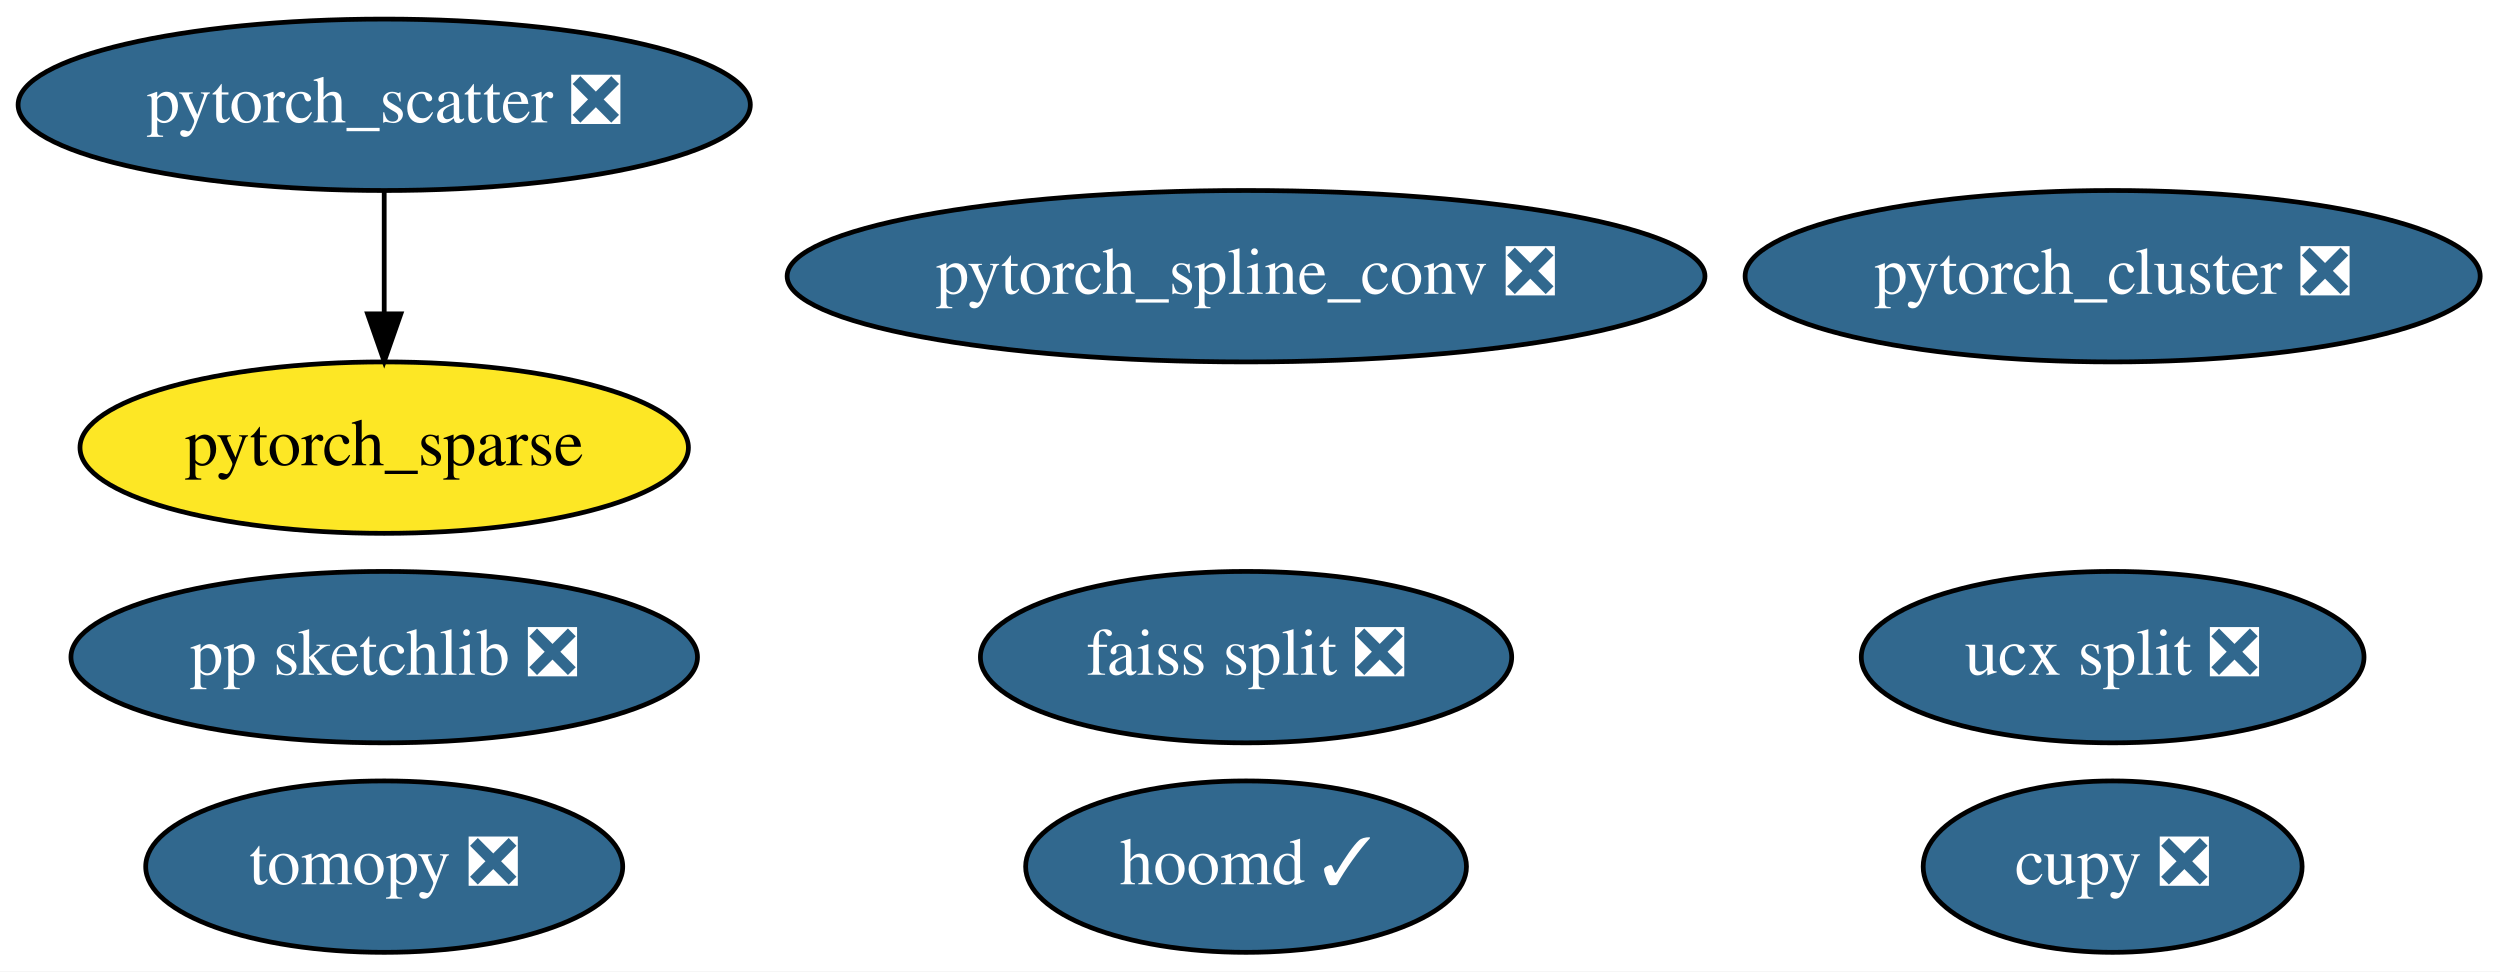
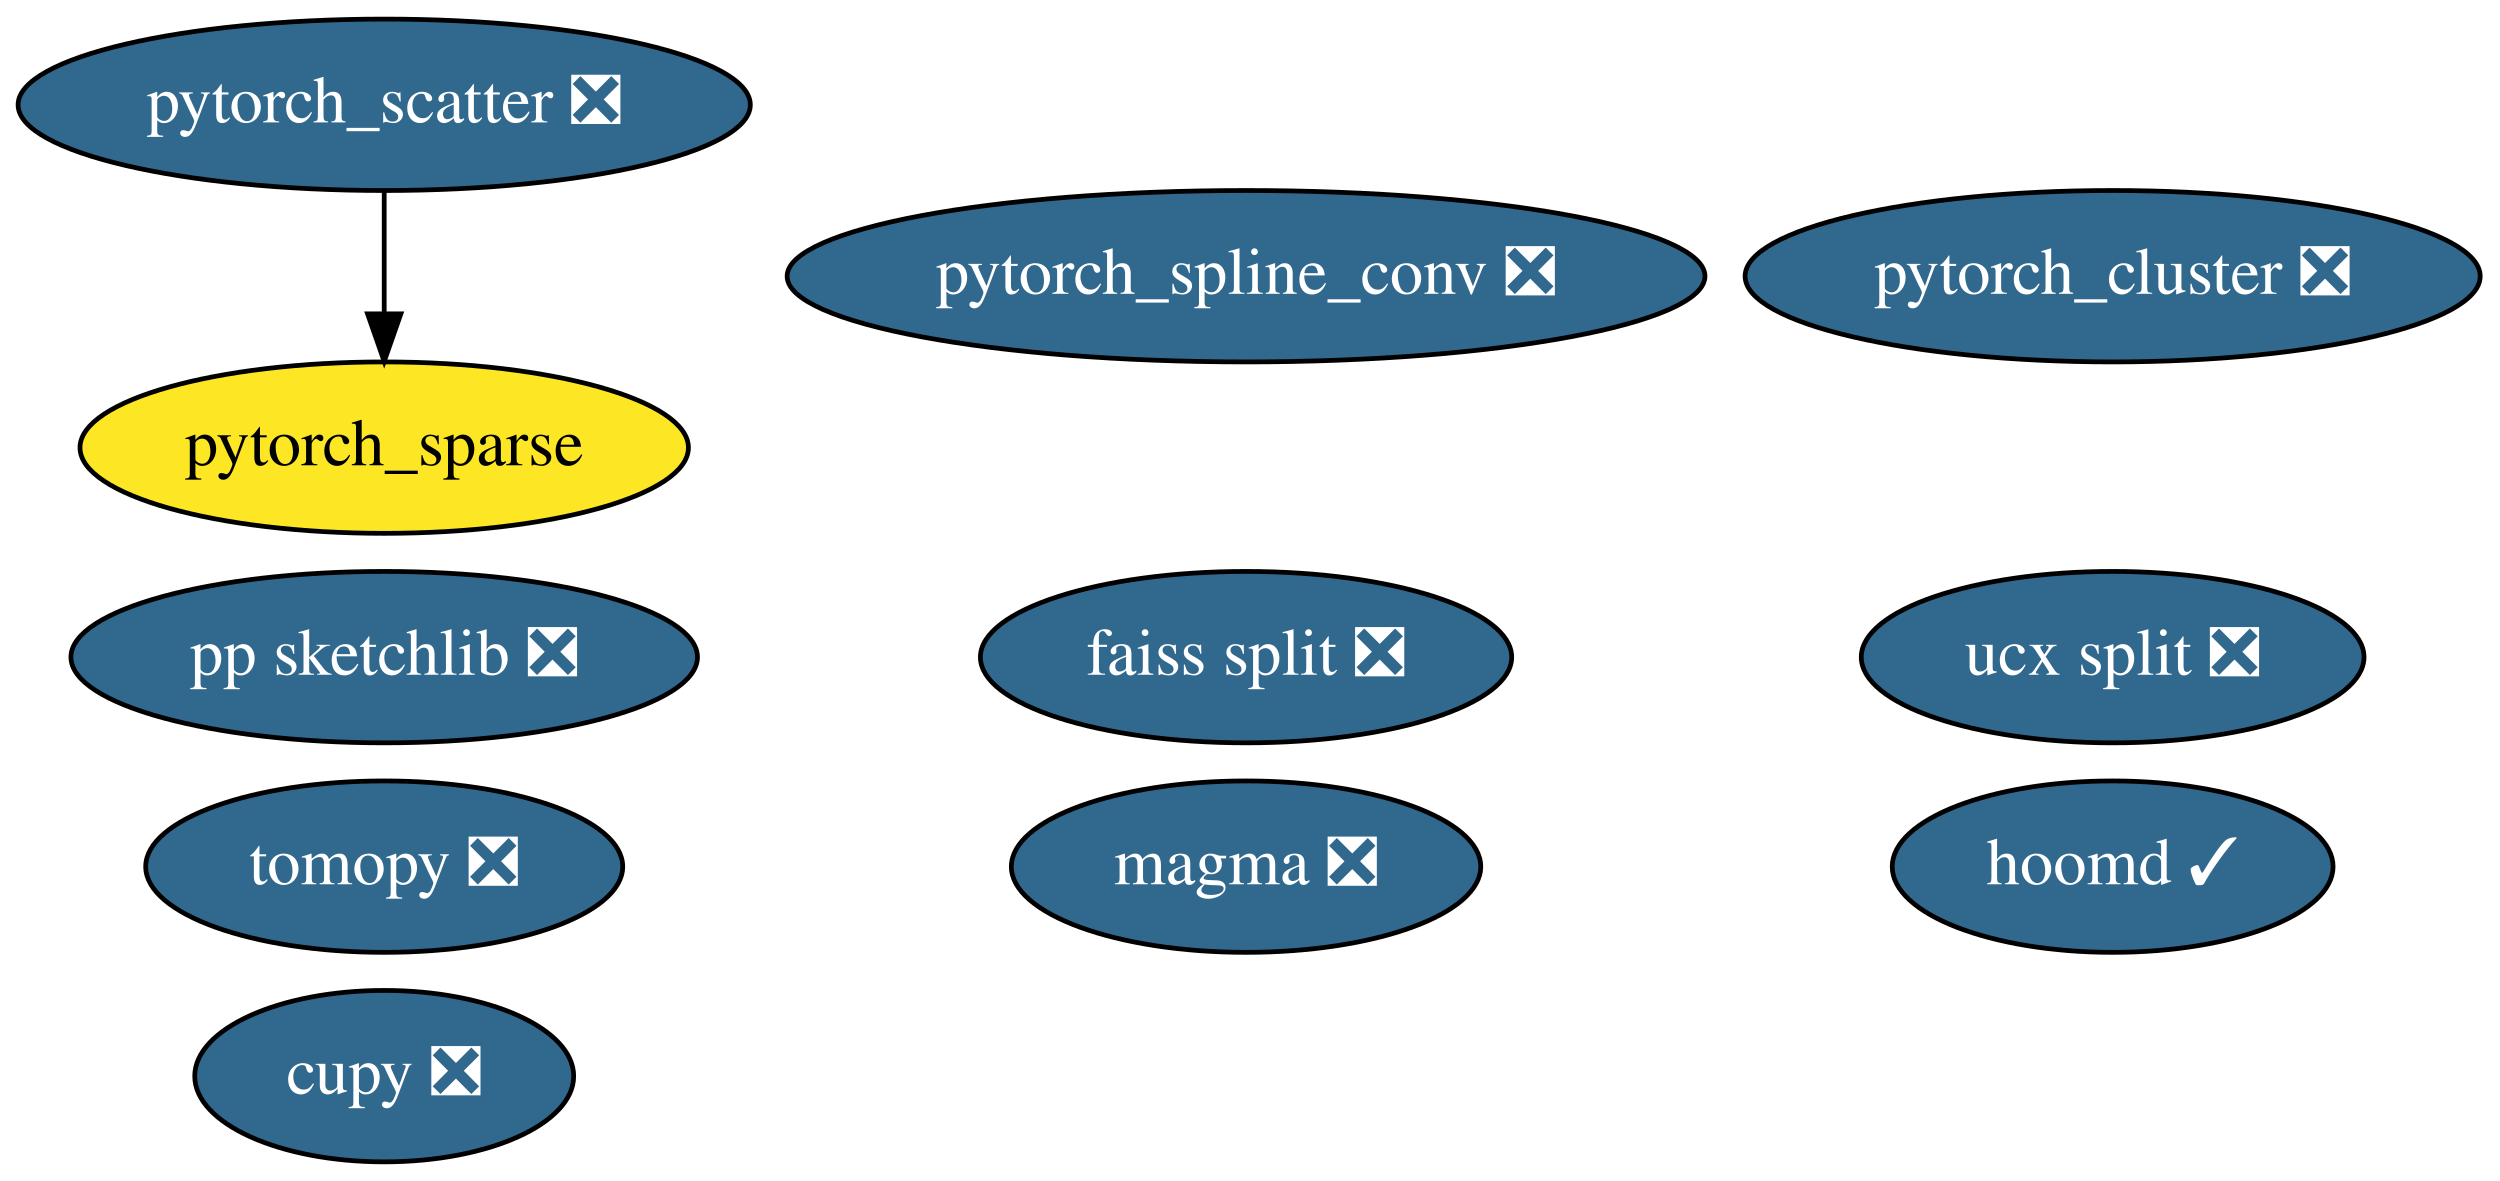
- <svg xmlns="http://www.w3.org/2000/svg" xmlns:xlink="http://www.w3.org/1999/xlink" width="525pt" height="204pt" viewBox="0.00 0.00 525.04 204.00">
-   <g id="graph0" class="graph" transform="scale(1 1) rotate(0) translate(4 200)">
-     <polygon fill="white" stroke="transparent" points="-4,4 -4,-200 521.04,-200 521.04,4 -4,4" />
+ <svg xmlns="http://www.w3.org/2000/svg" xmlns:xlink="http://www.w3.org/1999/xlink" width="525pt" height="248pt" viewBox="0.00 0.00 525.04 248.00">
+   <g id="graph0" class="graph" transform="scale(1 1) rotate(0) translate(4 244)">
+     <polygon fill="white" stroke="transparent" points="-4,4 -4,-244 521.04,-244 521.04,4 -4,4" />
    <g id="node1" class="node">
      <g id="a_node1">
        <a xlink:href="https://github.com/conda-forge/tomopy-feedstock/pull/42" xlink:title="tomopy ❎">
-           <ellipse fill="#31688e" stroke="black" cx="76.69" cy="-18" rx="50.09" ry="18" />
-           <text text-anchor="middle" x="76.69" y="-14.3" font-family="Times,serif" font-size="14.00" fill="white">tomopy ❎</text>
+           <ellipse fill="#31688e" stroke="black" cx="76.69" cy="-62" rx="50.09" ry="18" />
+           <text text-anchor="middle" x="76.69" y="-58.3" font-family="Times,serif" font-size="14.00" fill="white">tomopy ❎</text>
        </a>
      </g>
    </g>
    <g id="node2" class="node">
      <g id="a_node2">
        <a xlink:href="https://github.com/conda-forge/hoomd-feedstock/pull/29" xlink:title="hoomd ✓">
-           <ellipse fill="#31688e" stroke="black" cx="257.69" cy="-18" rx="46.29" ry="18" />
-           <text text-anchor="middle" x="257.69" y="-14.3" font-family="Times,serif" font-size="14.00" fill="white">hoomd ✓</text>
+           <ellipse fill="#31688e" stroke="black" cx="439.69" cy="-62" rx="46.29" ry="18" />
+           <text text-anchor="middle" x="439.69" y="-58.3" font-family="Times,serif" font-size="14.00" fill="white">hoomd ✓</text>
        </a>
      </g>
    </g>
    <g id="node3" class="node">
      <g id="a_node3">
        <a xlink:href="https://github.com/conda-forge/ucx-split-feedstock/pull/81" xlink:title="ucx split ❎">
-           <ellipse fill="#31688e" stroke="black" cx="439.69" cy="-62" rx="52.79" ry="18" />
-           <text text-anchor="middle" x="439.69" y="-58.3" font-family="Times,serif" font-size="14.00" fill="white">ucx split ❎</text>
+           <ellipse fill="#31688e" stroke="black" cx="439.69" cy="-106" rx="52.79" ry="18" />
+           <text text-anchor="middle" x="439.69" y="-102.3" font-family="Times,serif" font-size="14.00" fill="white">ucx split ❎</text>
        </a>
      </g>
    </g>
    <g id="node4" class="node">
      <g id="a_node4">
        <a xlink:href="https://github.com/conda-forge/cupy-feedstock/pull/79" xlink:title="cupy ❎">
-           <ellipse fill="#31688e" stroke="black" cx="439.69" cy="-18" rx="39.79" ry="18" />
-           <text text-anchor="middle" x="439.69" y="-14.3" font-family="Times,serif" font-size="14.00" fill="white">cupy ❎</text>
+           <ellipse fill="#31688e" stroke="black" cx="76.69" cy="-18" rx="39.79" ry="18" />
+           <text text-anchor="middle" x="76.69" y="-14.3" font-family="Times,serif" font-size="14.00" fill="white">cupy ❎</text>
        </a>
      </g>
    </g>
    <g id="node5" class="node">
      <g id="a_node5">
        <a xlink:href="https://github.com/conda-forge/pp-sketchlib-feedstock/pull/16" xlink:title="pp sketchlib ❎">
-           <ellipse fill="#31688e" stroke="black" cx="76.69" cy="-62" rx="65.79" ry="18" />
-           <text text-anchor="middle" x="76.69" y="-58.3" font-family="Times,serif" font-size="14.00" fill="white">pp sketchlib ❎</text>
+           <ellipse fill="#31688e" stroke="black" cx="76.69" cy="-106" rx="65.79" ry="18" />
+           <text text-anchor="middle" x="76.69" y="-102.3" font-family="Times,serif" font-size="14.00" fill="white">pp sketchlib ❎</text>
        </a>
      </g>
    </g>
    <g id="node6" class="node">
      <g id="a_node6">
        <a xlink:href="https://github.com/conda-forge/faiss-split-feedstock/pull/19" xlink:title="faiss split ❎">
-           <ellipse fill="#31688e" stroke="black" cx="257.69" cy="-62" rx="55.79" ry="18" />
-           <text text-anchor="middle" x="257.69" y="-58.3" font-family="Times,serif" font-size="14.00" fill="white">faiss split ❎</text>
+           <ellipse fill="#31688e" stroke="black" cx="257.69" cy="-106" rx="55.79" ry="18" />
+           <text text-anchor="middle" x="257.69" y="-102.3" font-family="Times,serif" font-size="14.00" fill="white">faiss split ❎</text>
        </a>
      </g>
    </g>
    <g id="node7" class="node">
      <g id="a_node7">
        <a xlink:href="https://github.com/conda-forge/pytorch_cluster-feedstock/pull/13" xlink:title="pytorch_cluster ❎">
-           <ellipse fill="#31688e" stroke="black" cx="439.69" cy="-142" rx="77.19" ry="18" />
-           <text text-anchor="middle" x="439.69" y="-138.3" font-family="Times,serif" font-size="14.00" fill="white">pytorch_cluster ❎</text>
+           <ellipse fill="#31688e" stroke="black" cx="439.69" cy="-186" rx="77.19" ry="18" />
+           <text text-anchor="middle" x="439.69" y="-182.3" font-family="Times,serif" font-size="14.00" fill="white">pytorch_cluster ❎</text>
        </a>
      </g>
    </g>
    <g id="node8" class="node">
      <g id="a_node8">
        <a xlink:href="https://github.com/conda-forge/pytorch_scatter-feedstock/pull/13" xlink:title="pytorch_scatter ❎">
-           <ellipse fill="#31688e" stroke="black" cx="76.69" cy="-178" rx="76.89" ry="18" />
-           <text text-anchor="middle" x="76.69" y="-174.3" font-family="Times,serif" font-size="14.00" fill="white">pytorch_scatter ❎</text>
+           <ellipse fill="#31688e" stroke="black" cx="76.69" cy="-222" rx="76.89" ry="18" />
+           <text text-anchor="middle" x="76.69" y="-218.3" font-family="Times,serif" font-size="14.00" fill="white">pytorch_scatter ❎</text>
        </a>
      </g>
    </g>
    <g id="node10" class="node">
      <g id="a_node10">
        <a xlink:href="https://github.com/conda-forge/pytorch_sparse-feedstock" xlink:title="pytorch_sparse">
-           <ellipse fill="#fde725" stroke="black" cx="76.69" cy="-106" rx="63.89" ry="18" />
-           <text text-anchor="middle" x="76.69" y="-102.3" font-family="Times,serif" font-size="14.00">pytorch_sparse</text>
+           <ellipse fill="#fde725" stroke="black" cx="76.69" cy="-150" rx="63.89" ry="18" />
+           <text text-anchor="middle" x="76.69" y="-146.3" font-family="Times,serif" font-size="14.00">pytorch_sparse</text>
        </a>
      </g>
    </g>
    <g id="edge1" class="edge">
-       <path fill="none" stroke="black" d="M76.69,-159.7C76.69,-151.98 76.69,-142.71 76.69,-134.11" />
-       <polygon fill="black" stroke="black" points="80.19,-134.1 76.69,-124.1 73.19,-134.1 80.19,-134.1" />
+       <path fill="none" stroke="black" d="M76.69,-203.7C76.69,-195.98 76.69,-186.71 76.69,-178.11" />
+       <polygon fill="black" stroke="black" points="80.19,-178.1 76.69,-168.1 73.19,-178.1 80.19,-178.1" />
    </g>
    <g id="node9" class="node">
      <g id="a_node9">
        <a xlink:href="https://github.com/conda-forge/pytorch_spline_conv-feedstock/pull/9" xlink:title="pytorch_spline_conv ❎">
-           <ellipse fill="#31688e" stroke="black" cx="257.69" cy="-142" rx="96.38" ry="18" />
-           <text text-anchor="middle" x="257.69" y="-138.3" font-family="Times,serif" font-size="14.00" fill="white">pytorch_spline_conv ❎</text>
+           <ellipse fill="#31688e" stroke="black" cx="257.69" cy="-186" rx="96.38" ry="18" />
+           <text text-anchor="middle" x="257.69" y="-182.3" font-family="Times,serif" font-size="14.00" fill="white">pytorch_spline_conv ❎</text>
+         </a>
+       </g>
+     </g>
+     <g id="node11" class="node">
+       <g id="a_node11">
+         <a xlink:href="https://github.com/conda-forge/magma-feedstock/pull/1" xlink:title="magma ❎">
+           <ellipse fill="#31688e" stroke="black" cx="257.69" cy="-62" rx="49.29" ry="18" />
+           <text text-anchor="middle" x="257.69" y="-58.3" font-family="Times,serif" font-size="14.00" fill="white">magma ❎</text>
        </a>
      </g>
    </g>
  </g>
</svg>
